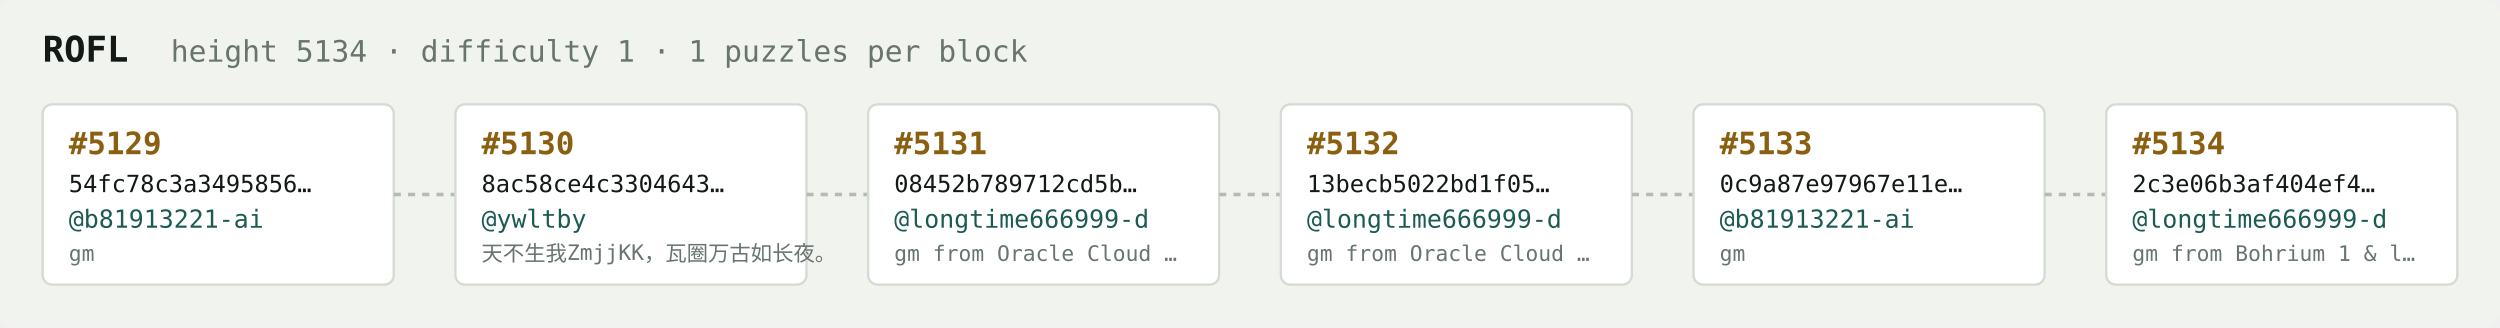
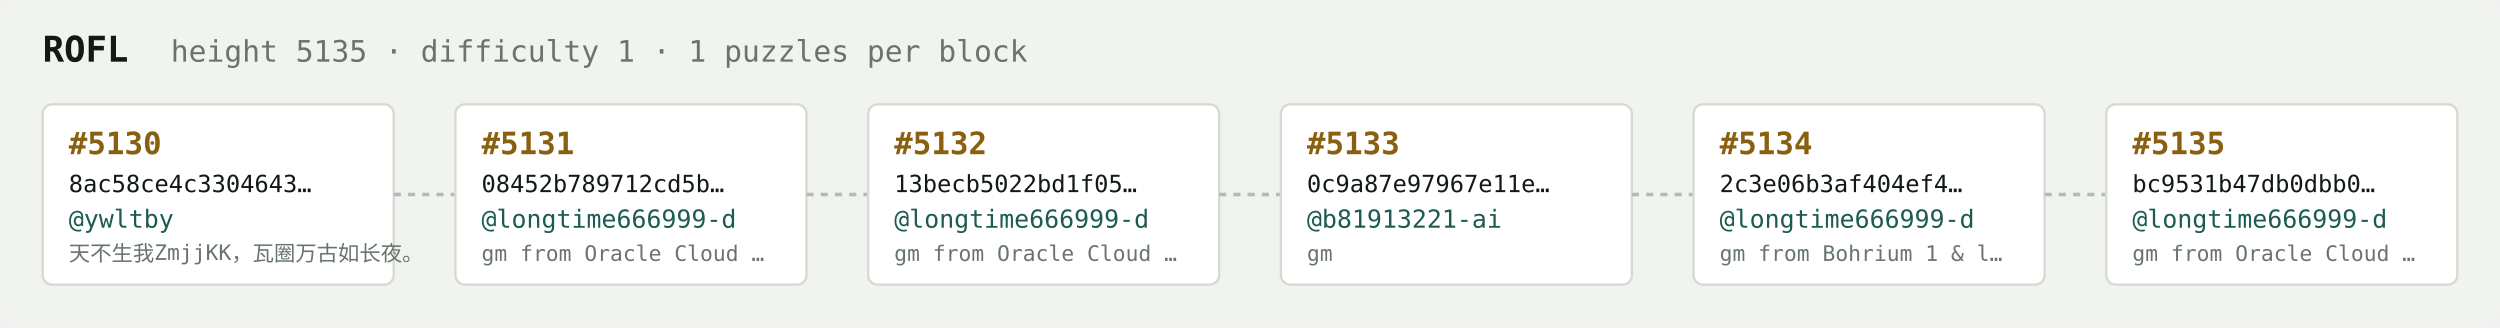
<svg xmlns="http://www.w3.org/2000/svg" width="1054" height="138" viewBox="0 0 1054 138" font-family="ui-monospace,SFMono-Regular,Menlo,monospace">
  <rect fill="#f1f3ef" width="1054" height="138" rx="6" />
  <text x="18" y="26" fill="#121916" font-size="15" font-weight="700">ROFL</text>
-   <text x="72" y="26" fill="#68746e" font-size="12.5">height 5134 · difficulty 1 · 1 puzzles per block</text>
+   <text x="72" y="26" fill="#68746e" font-size="12.5">height 5135 · difficulty 1 · 1 puzzles per block</text>
  <rect x="18" y="44" width="148" height="76" rx="4" fill="#ffffff" stroke="#d5dbd2" stroke-width="1" />
-   <text x="29" y="65" fill="#8a5f10" font-size="13" font-weight="700">#5129</text>
-   <text x="29" y="81" fill="#121916" font-size="10">54fc78c3a3495856…</text>
-   <text x="29" y="96" fill="#1c5b52" font-size="10.5">@b81913221-ai</text>
-   <text x="29" y="110" fill="#68746e" font-size="9">gm</text>
+   <text x="29" y="65" fill="#8a5f10" font-size="13" font-weight="700">#5130</text>
+   <text x="29" y="81" fill="#121916" font-size="10">8ac58ce4c3304643…</text>
+   <text x="29" y="96" fill="#1c5b52" font-size="10.5">@ywltby</text>
+   <text x="29" y="110" fill="#68746e" font-size="9">天不生我ZmjjKK，瓦圈万古如长夜。</text>
  <line x1="166" y1="82.0" x2="192" y2="82.0" stroke="#b3bcb4" stroke-width="1.5" stroke-dasharray="3 3" />
  <rect x="192" y="44" width="148" height="76" rx="4" fill="#ffffff" stroke="#d5dbd2" stroke-width="1" />
-   <text x="203" y="65" fill="#8a5f10" font-size="13" font-weight="700">#5130</text>
-   <text x="203" y="81" fill="#121916" font-size="10">8ac58ce4c3304643…</text>
-   <text x="203" y="96" fill="#1c5b52" font-size="10.5">@ywltby</text>
-   <text x="203" y="110" fill="#68746e" font-size="9">天不生我ZmjjKK，瓦圈万古如长夜。</text>
+   <text x="203" y="65" fill="#8a5f10" font-size="13" font-weight="700">#5131</text>
+   <text x="203" y="81" fill="#121916" font-size="10">08452b789712cd5b…</text>
+   <text x="203" y="96" fill="#1c5b52" font-size="10.5">@longtime666999-d</text>
+   <text x="203" y="110" fill="#68746e" font-size="9">gm from Oracle Cloud …</text>
  <line x1="340" y1="82.0" x2="366" y2="82.0" stroke="#b3bcb4" stroke-width="1.5" stroke-dasharray="3 3" />
  <rect x="366" y="44" width="148" height="76" rx="4" fill="#ffffff" stroke="#d5dbd2" stroke-width="1" />
-   <text x="377" y="65" fill="#8a5f10" font-size="13" font-weight="700">#5131</text>
-   <text x="377" y="81" fill="#121916" font-size="10">08452b789712cd5b…</text>
+   <text x="377" y="65" fill="#8a5f10" font-size="13" font-weight="700">#5132</text>
+   <text x="377" y="81" fill="#121916" font-size="10">13becb5022bd1f05…</text>
  <text x="377" y="96" fill="#1c5b52" font-size="10.5">@longtime666999-d</text>
  <text x="377" y="110" fill="#68746e" font-size="9">gm from Oracle Cloud …</text>
  <line x1="514" y1="82.0" x2="540" y2="82.0" stroke="#b3bcb4" stroke-width="1.5" stroke-dasharray="3 3" />
  <rect x="540" y="44" width="148" height="76" rx="4" fill="#ffffff" stroke="#d5dbd2" stroke-width="1" />
-   <text x="551" y="65" fill="#8a5f10" font-size="13" font-weight="700">#5132</text>
-   <text x="551" y="81" fill="#121916" font-size="10">13becb5022bd1f05…</text>
-   <text x="551" y="96" fill="#1c5b52" font-size="10.5">@longtime666999-d</text>
-   <text x="551" y="110" fill="#68746e" font-size="9">gm from Oracle Cloud …</text>
+   <text x="551" y="65" fill="#8a5f10" font-size="13" font-weight="700">#5133</text>
+   <text x="551" y="81" fill="#121916" font-size="10">0c9a87e97967e11e…</text>
+   <text x="551" y="96" fill="#1c5b52" font-size="10.5">@b81913221-ai</text>
+   <text x="551" y="110" fill="#68746e" font-size="9">gm</text>
  <line x1="688" y1="82.0" x2="714" y2="82.0" stroke="#b3bcb4" stroke-width="1.5" stroke-dasharray="3 3" />
  <rect x="714" y="44" width="148" height="76" rx="4" fill="#ffffff" stroke="#d5dbd2" stroke-width="1" />
-   <text x="725" y="65" fill="#8a5f10" font-size="13" font-weight="700">#5133</text>
-   <text x="725" y="81" fill="#121916" font-size="10">0c9a87e97967e11e…</text>
-   <text x="725" y="96" fill="#1c5b52" font-size="10.5">@b81913221-ai</text>
-   <text x="725" y="110" fill="#68746e" font-size="9">gm</text>
+   <text x="725" y="65" fill="#8a5f10" font-size="13" font-weight="700">#5134</text>
+   <text x="725" y="81" fill="#121916" font-size="10">2c3e06b3af404ef4…</text>
+   <text x="725" y="96" fill="#1c5b52" font-size="10.5">@longtime666999-d</text>
+   <text x="725" y="110" fill="#68746e" font-size="9">gm from Bohrium 1 &amp; l…</text>
  <line x1="862" y1="82.0" x2="888" y2="82.0" stroke="#b3bcb4" stroke-width="1.5" stroke-dasharray="3 3" />
  <rect x="888" y="44" width="148" height="76" rx="4" fill="#ffffff" stroke="#d5dbd2" stroke-width="1" />
-   <text x="899" y="65" fill="#8a5f10" font-size="13" font-weight="700">#5134</text>
-   <text x="899" y="81" fill="#121916" font-size="10">2c3e06b3af404ef4…</text>
+   <text x="899" y="65" fill="#8a5f10" font-size="13" font-weight="700">#5135</text>
+   <text x="899" y="81" fill="#121916" font-size="10">bc9531b47db0dbb0…</text>
  <text x="899" y="96" fill="#1c5b52" font-size="10.5">@longtime666999-d</text>
-   <text x="899" y="110" fill="#68746e" font-size="9">gm from Bohrium 1 &amp; l…</text>
+   <text x="899" y="110" fill="#68746e" font-size="9">gm from Oracle Cloud …</text>
</svg>
